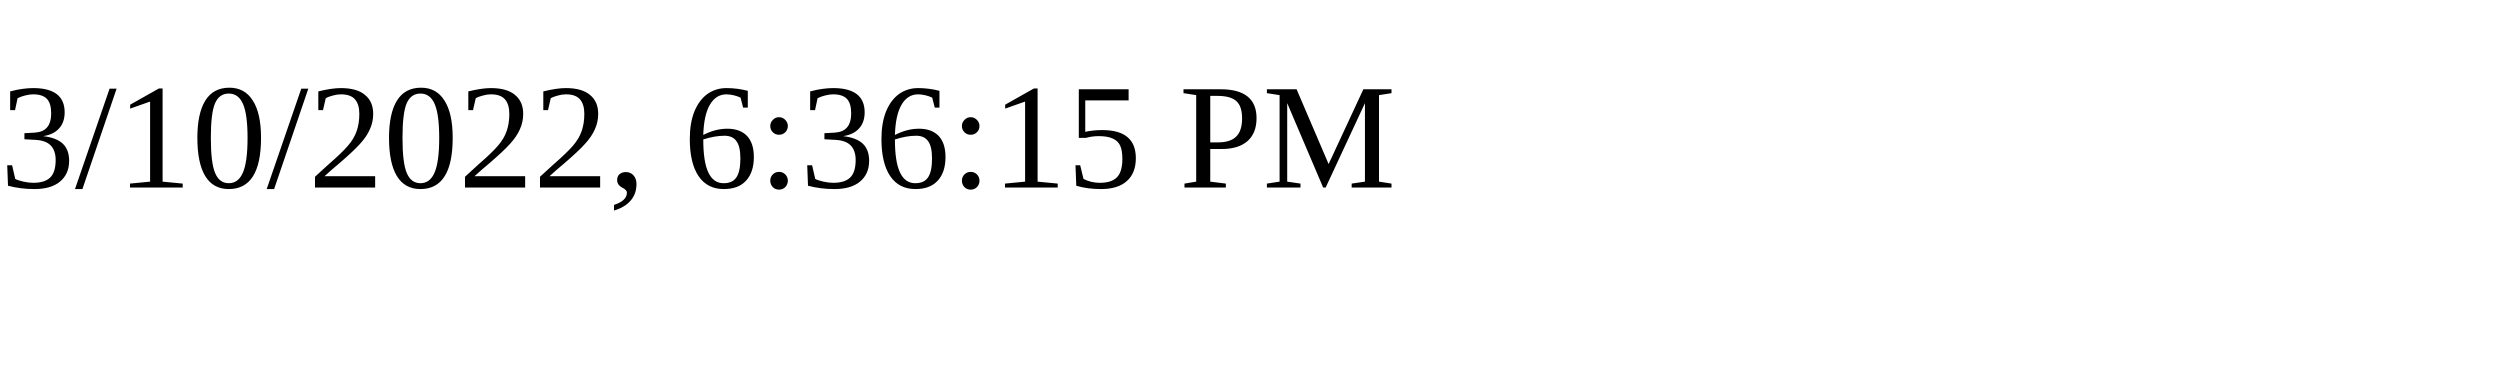
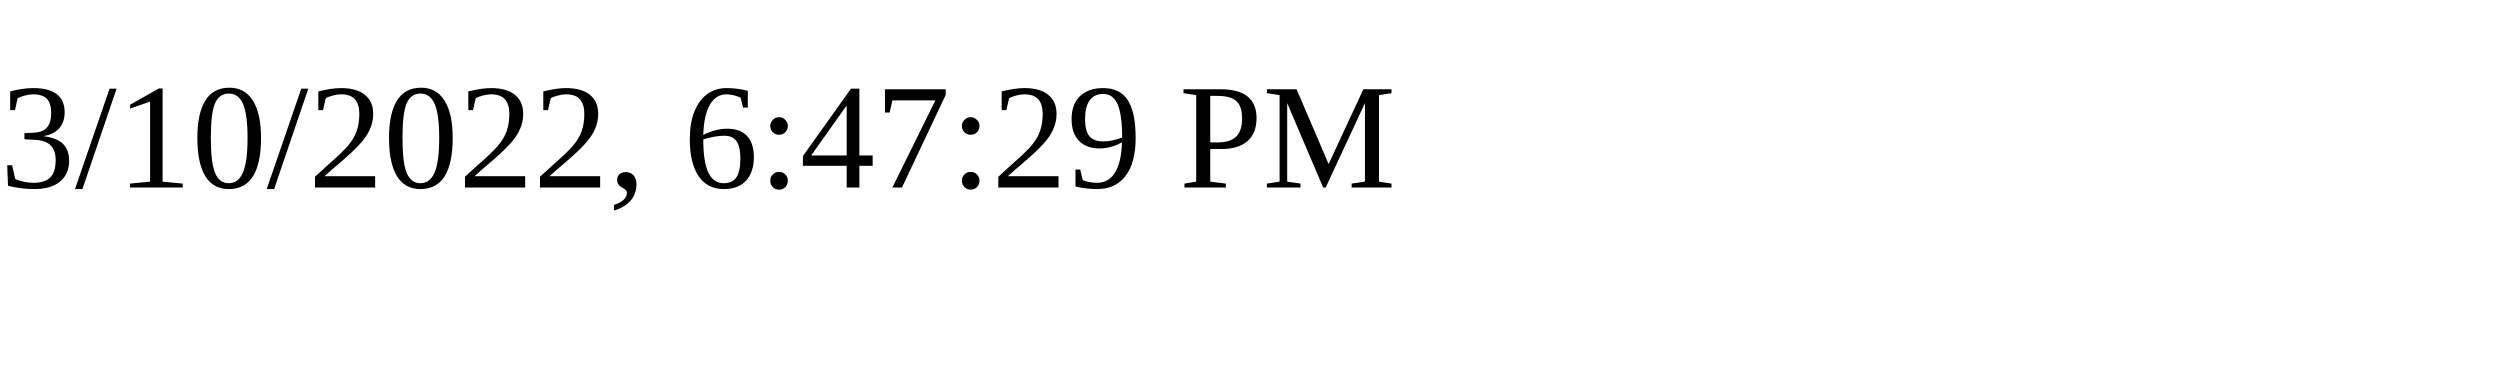
<svg xmlns="http://www.w3.org/2000/svg" height="30" width="200">
-   <text x="0" y="15">3/10/2022, 6:36:15 PM</text>
+   <text x="0" y="15">3/10/2022, 6:47:29 PM</text>
</svg>
